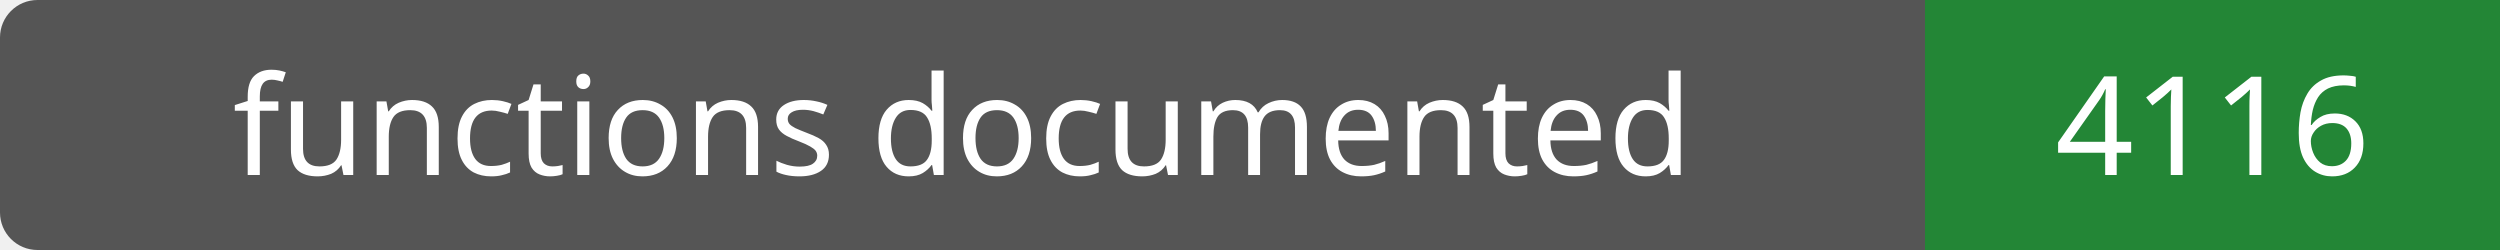
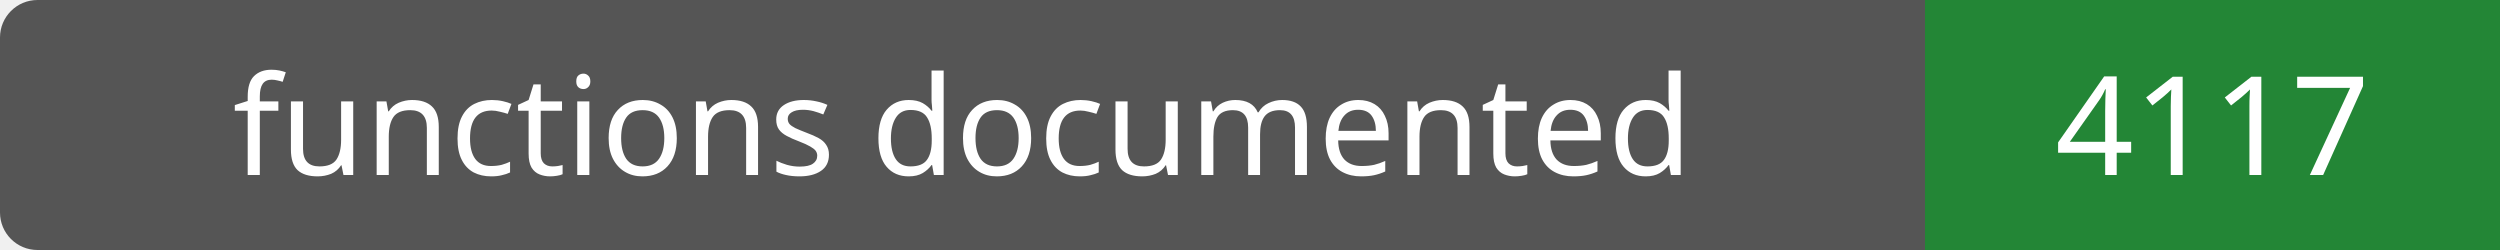
- <svg xmlns="http://www.w3.org/2000/svg" width="200" height="20" role="img" aria-label="functions documented: 4116">
+ <svg xmlns="http://www.w3.org/2000/svg" width="200" height="20" role="img" aria-label="functions documented: 4117">
  <rect width="200" height="20" rx="3" fill="#555" />
  <path fill="#238636" d="M154 0h46v20H154z" />
  <g fill="#fff" text-anchor="middle" font-family="Verdana,sans-serif" font-size="11">
    <text x="77.0" y="14">functions documented</text>
-     <text x="177.0" y="14">4116</text>
+     <text x="177.0" y="14">4117</text>
  </g>
</svg>
